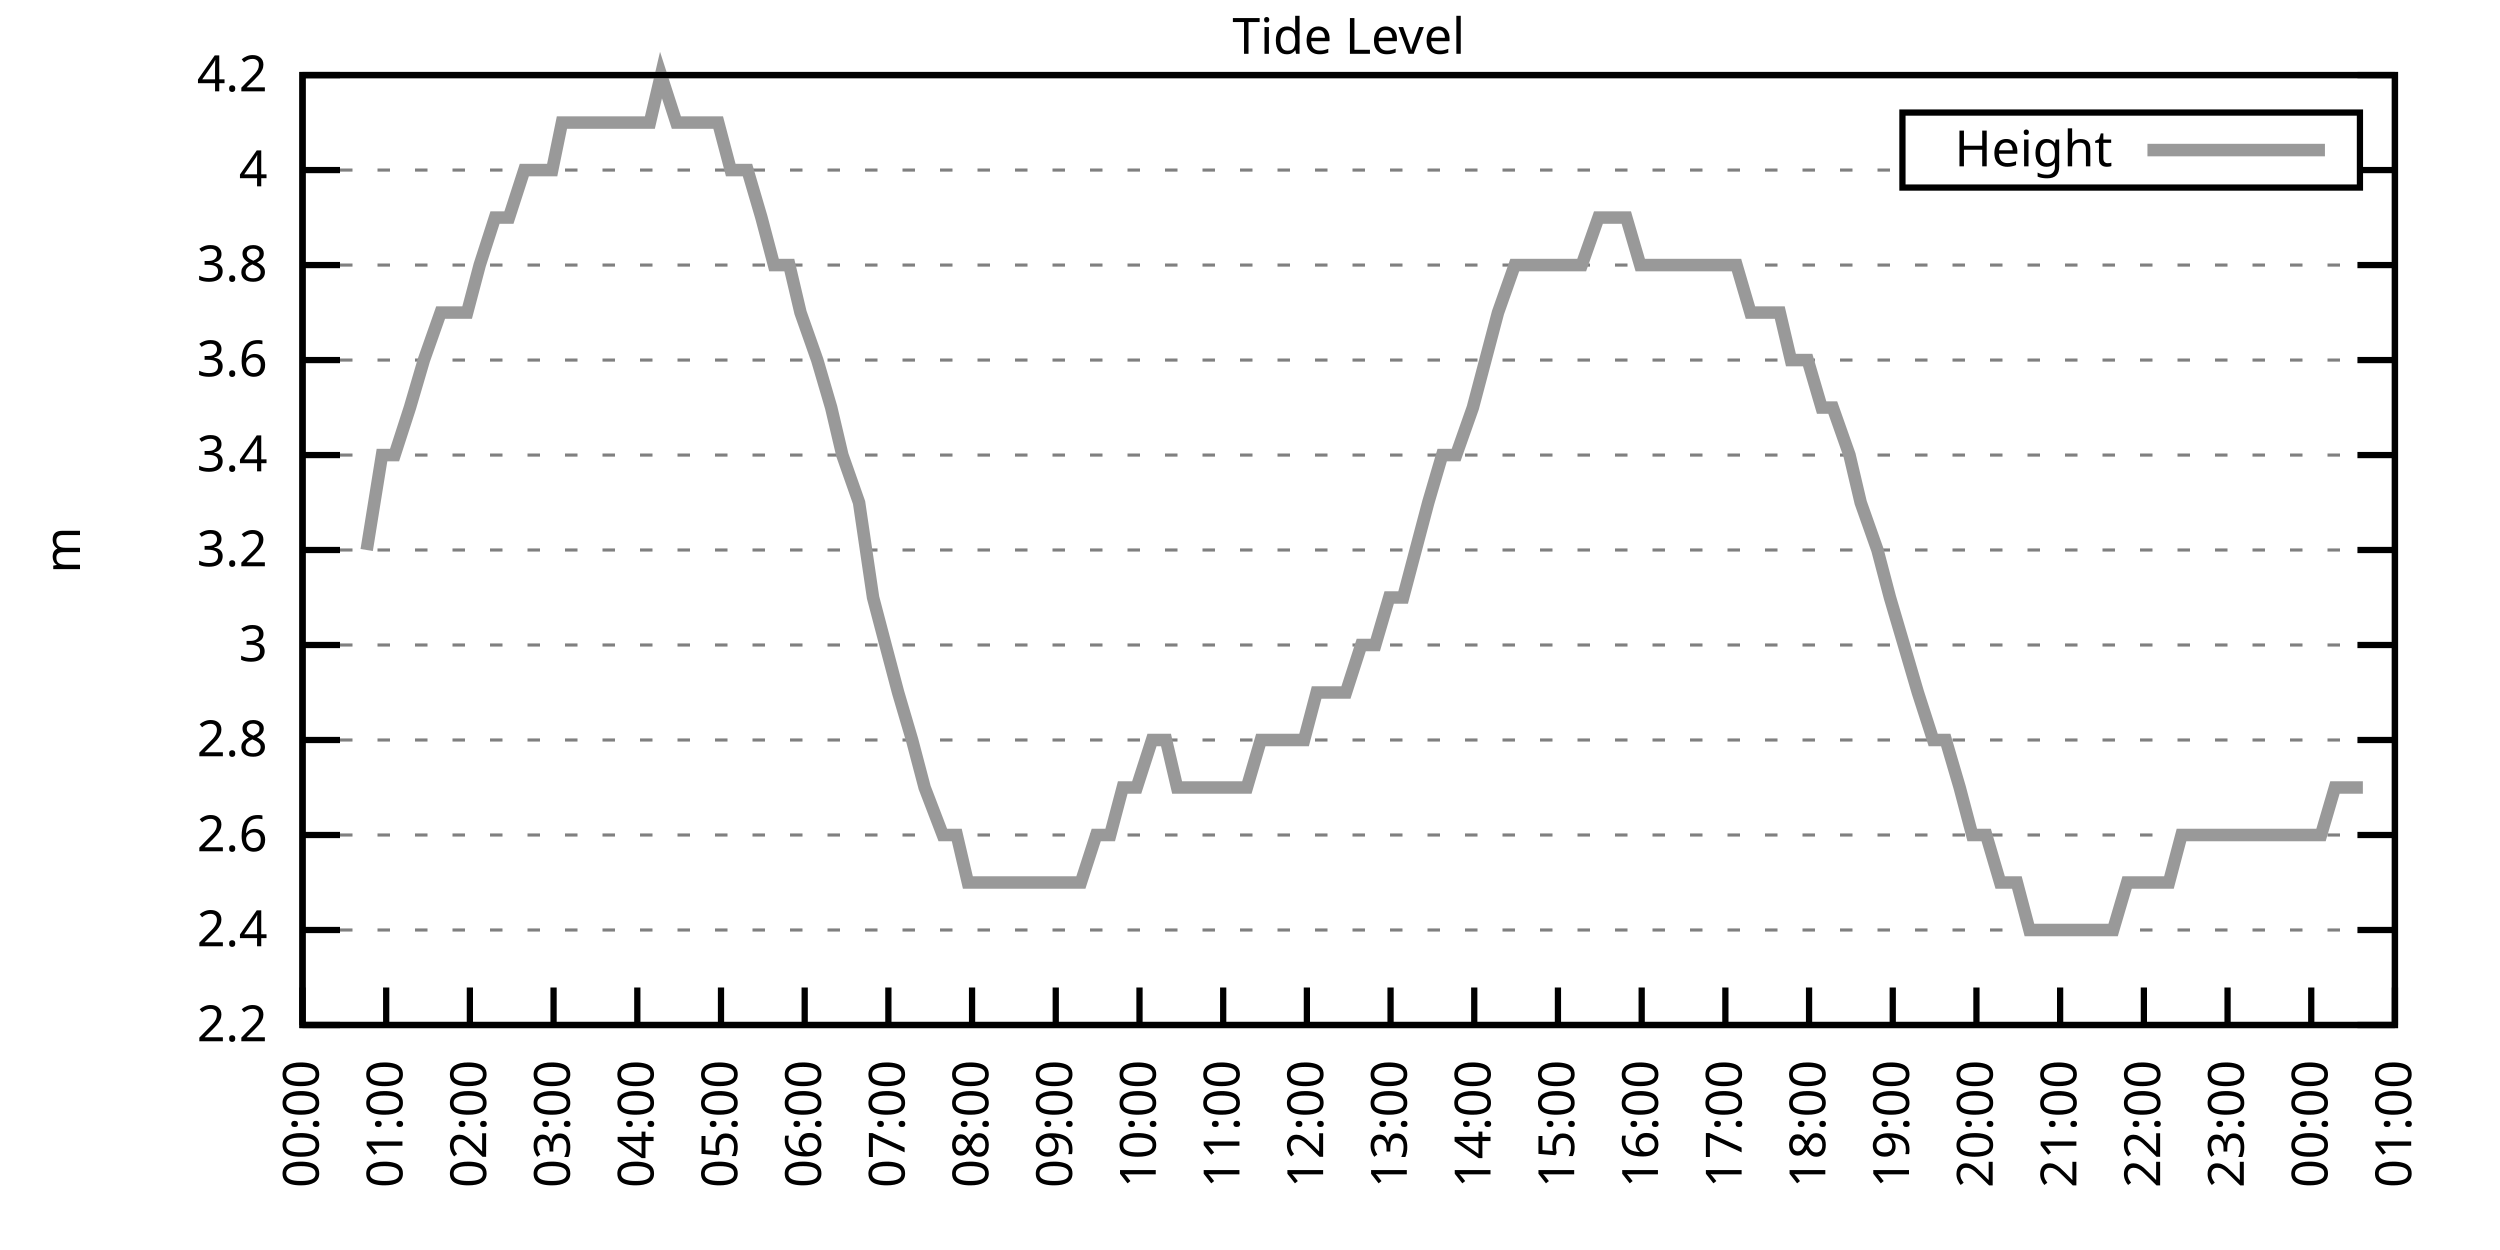
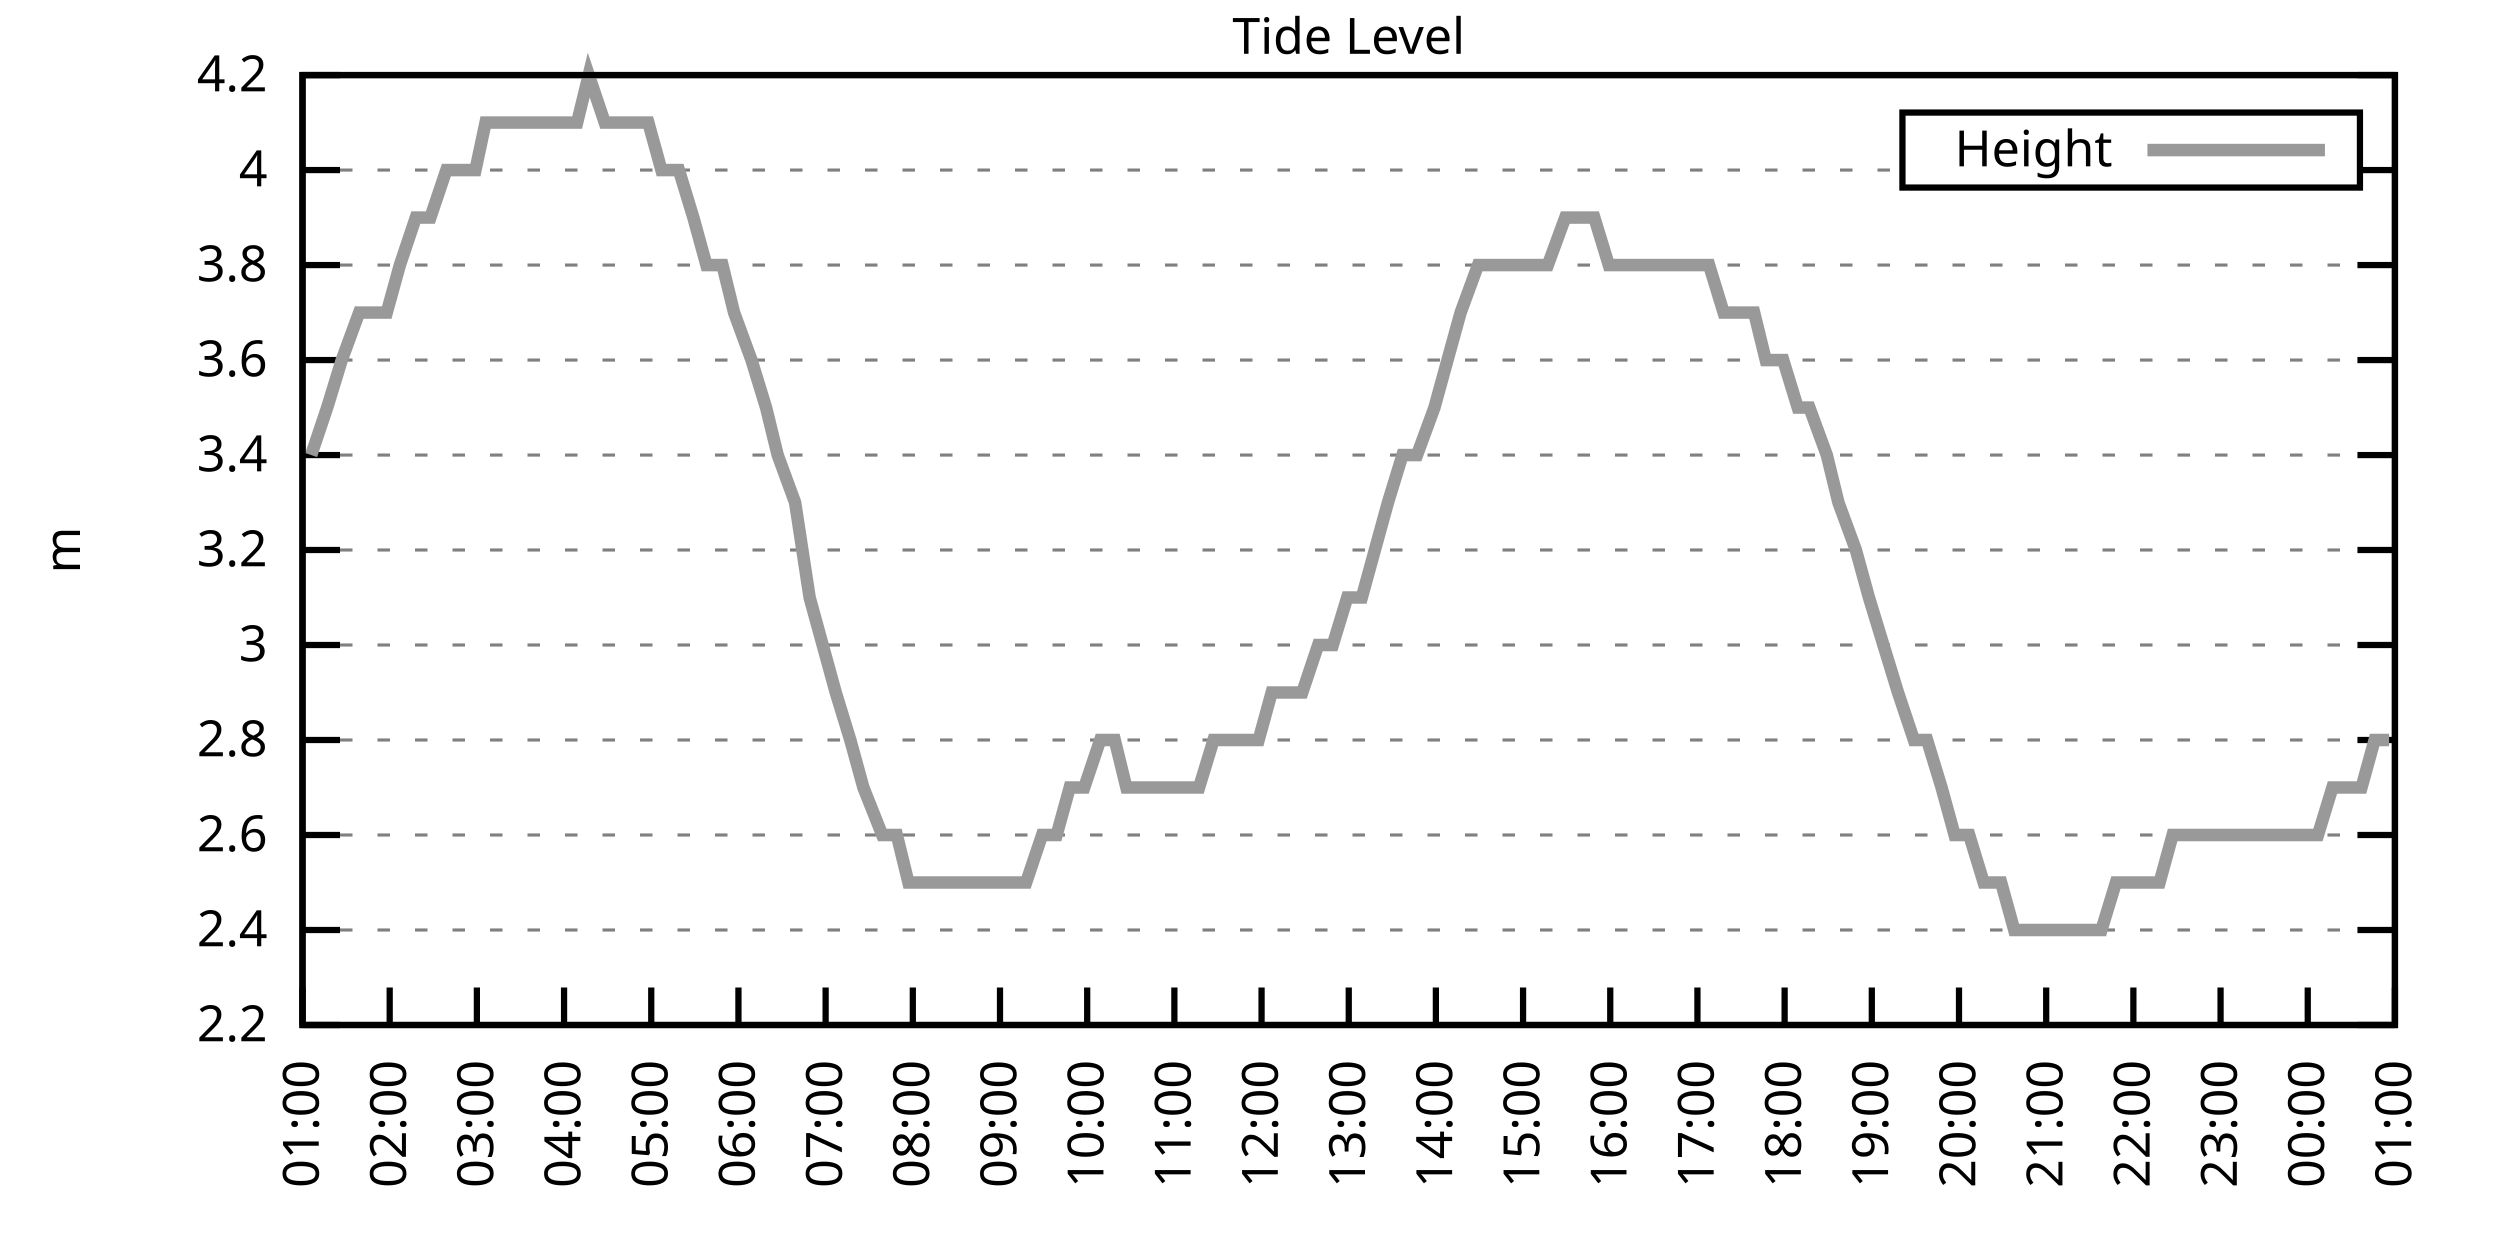
<svg xmlns="http://www.w3.org/2000/svg" xmlns:xlink="http://www.w3.org/1999/xlink" width="400" height="200" viewBox="0 0 400 200">
  <g id="gnuplot_canvas">
    <rect x="0" y="0" width="400" height="200" fill="none" />
    <defs>
      <circle id="gpDot" r="0.5" stroke-width="0.5" stroke="currentColor" />
      <path id="gpPt0" stroke-width="0.333" stroke="currentColor" d="M-1,0 h2 M0,-1 v2" />
      <path id="gpPt1" stroke-width="0.333" stroke="currentColor" d="M-1,-1 L1,1 M1,-1 L-1,1" />
      <path id="gpPt2" stroke-width="0.333" stroke="currentColor" d="M-1,0 L1,0 M0,-1 L0,1 M-1,-1 L1,1 M-1,1 L1,-1" />
      <rect id="gpPt3" stroke-width="0.333" stroke="currentColor" x="-1" y="-1" width="2" height="2" />
      <rect id="gpPt4" stroke-width="0.333" stroke="currentColor" fill="currentColor" x="-1" y="-1" width="2" height="2" />
      <circle id="gpPt5" stroke-width="0.333" stroke="currentColor" cx="0" cy="0" r="1" />
      <use xlink:href="#gpPt5" id="gpPt6" fill="currentColor" stroke="none" />
      <path id="gpPt7" stroke-width="0.333" stroke="currentColor" d="M0,-1.33 L-1.33,0.67 L1.33,0.67 z" />
      <use xlink:href="#gpPt7" id="gpPt8" fill="currentColor" stroke="none" />
      <use xlink:href="#gpPt7" id="gpPt9" stroke="currentColor" transform="rotate(180)" />
      <use xlink:href="#gpPt9" id="gpPt10" fill="currentColor" stroke="none" />
      <use xlink:href="#gpPt3" id="gpPt11" stroke="currentColor" transform="rotate(45)" />
      <use xlink:href="#gpPt11" id="gpPt12" fill="currentColor" stroke="none" />
      <path id="gpPt13" stroke-width="0.333" stroke="currentColor" d="M0,1.330 L1.265,0.411 L0.782,-1.067 L-0.782,-1.076 L-1.265,0.411 z" />
      <use xlink:href="#gpPt13" id="gpPt14" fill="currentColor" stroke="none" />
      <filter id="textbox" filterUnits="objectBoundingBox" x="0" y="0" height="1" width="1">
        <feFlood flood-color="white" flood-opacity="1" result="bgnd" />
        <feComposite in="SourceGraphic" in2="bgnd" operator="atop" />
      </filter>
      <filter id="greybox" filterUnits="objectBoundingBox" x="0" y="0" height="1" width="1">
        <feFlood flood-color="lightgrey" flood-opacity="1" result="grey" />
        <feComposite in="SourceGraphic" in2="grey" operator="atop" />
      </filter>
    </defs>
    <g fill="none" color="white" stroke="currentColor" stroke-width="1.00" stroke-linecap="butt" stroke-linejoin="miter">
</g>
    <g fill="none" color="black" stroke="currentColor" stroke-width="1.00" stroke-linecap="butt" stroke-linejoin="miter">
      <g stroke="none" shape-rendering="crispEdges">
        <polygon fill="rgb(255, 255, 255)" points="48.40,164.00 383.18,164.00 383.18,12.02 48.40,12.02 " />
      </g>
    </g>
    <g fill="none" color="black" stroke="currentColor" stroke-width="1.00" stroke-linecap="butt" stroke-linejoin="miter">
</g>
    <g fill="none" color="black" stroke="black" stroke-width="0.50" stroke-linecap="butt" stroke-linejoin="miter">
</g>
    <g fill="none" color="gray" stroke="currentColor" stroke-width="0.50" stroke-linecap="butt" stroke-linejoin="miter">
      <path stroke="gray" stroke-dasharray="2,4" class="gridline" d="M48.40,164.00 L383.19,164.00  " />
    </g>
    <g fill="none" color="gray" stroke="gray" stroke-width="1.00" stroke-linecap="butt" stroke-linejoin="miter">
</g>
    <g fill="none" color="black" stroke="currentColor" stroke-width="1.00" stroke-linecap="butt" stroke-linejoin="miter">
      <path stroke="black" d="M48.40,164.00 L54.40,164.00 M383.19,164.00 L377.19,164.00  " />
      <g transform="translate(42.80,166.60)" stroke="none" fill="black" font-family="Sans" font-size="8.00" text-anchor="end">
        <text>
          <tspan font-family="Sans"> 2.2</tspan>
        </text>
      </g>
    </g>
    <g fill="none" color="black" stroke="currentColor" stroke-width="1.00" stroke-linecap="butt" stroke-linejoin="miter">
</g>
    <g fill="none" color="black" stroke="black" stroke-width="0.50" stroke-linecap="butt" stroke-linejoin="miter">
</g>
    <g fill="none" color="gray" stroke="currentColor" stroke-width="0.50" stroke-linecap="butt" stroke-linejoin="miter">
      <path stroke="gray" stroke-dasharray="2,4" class="gridline" d="M48.40,148.80 L383.19,148.80  " />
    </g>
    <g fill="none" color="gray" stroke="gray" stroke-width="1.00" stroke-linecap="butt" stroke-linejoin="miter">
</g>
    <g fill="none" color="black" stroke="currentColor" stroke-width="1.00" stroke-linecap="butt" stroke-linejoin="miter">
      <path stroke="black" d="M48.40,148.80 L54.40,148.80 M383.19,148.80 L377.19,148.80  " />
      <g transform="translate(42.80,151.40)" stroke="none" fill="black" font-family="Sans" font-size="8.00" text-anchor="end">
        <text>
          <tspan font-family="Sans"> 2.4</tspan>
        </text>
      </g>
    </g>
    <g fill="none" color="black" stroke="currentColor" stroke-width="1.00" stroke-linecap="butt" stroke-linejoin="miter">
</g>
    <g fill="none" color="black" stroke="black" stroke-width="0.50" stroke-linecap="butt" stroke-linejoin="miter">
</g>
    <g fill="none" color="gray" stroke="currentColor" stroke-width="0.50" stroke-linecap="butt" stroke-linejoin="miter">
      <path stroke="gray" stroke-dasharray="2,4" class="gridline" d="M48.40,133.60 L383.19,133.60  " />
    </g>
    <g fill="none" color="gray" stroke="gray" stroke-width="1.00" stroke-linecap="butt" stroke-linejoin="miter">
</g>
    <g fill="none" color="black" stroke="currentColor" stroke-width="1.00" stroke-linecap="butt" stroke-linejoin="miter">
      <path stroke="black" d="M48.40,133.60 L54.40,133.60 M383.19,133.60 L377.19,133.60  " />
      <g transform="translate(42.80,136.20)" stroke="none" fill="black" font-family="Sans" font-size="8.00" text-anchor="end">
        <text>
          <tspan font-family="Sans"> 2.6</tspan>
        </text>
      </g>
    </g>
    <g fill="none" color="black" stroke="currentColor" stroke-width="1.00" stroke-linecap="butt" stroke-linejoin="miter">
</g>
    <g fill="none" color="black" stroke="black" stroke-width="0.50" stroke-linecap="butt" stroke-linejoin="miter">
</g>
    <g fill="none" color="gray" stroke="currentColor" stroke-width="0.50" stroke-linecap="butt" stroke-linejoin="miter">
      <path stroke="gray" stroke-dasharray="2,4" class="gridline" d="M48.40,118.40 L383.19,118.40  " />
    </g>
    <g fill="none" color="gray" stroke="gray" stroke-width="1.00" stroke-linecap="butt" stroke-linejoin="miter">
</g>
    <g fill="none" color="black" stroke="currentColor" stroke-width="1.00" stroke-linecap="butt" stroke-linejoin="miter">
      <path stroke="black" d="M48.40,118.40 L54.40,118.40 M383.19,118.40 L377.19,118.40  " />
      <g transform="translate(42.80,121.00)" stroke="none" fill="black" font-family="Sans" font-size="8.00" text-anchor="end">
        <text>
          <tspan font-family="Sans"> 2.8</tspan>
        </text>
      </g>
    </g>
    <g fill="none" color="black" stroke="currentColor" stroke-width="1.00" stroke-linecap="butt" stroke-linejoin="miter">
</g>
    <g fill="none" color="black" stroke="black" stroke-width="0.50" stroke-linecap="butt" stroke-linejoin="miter">
</g>
    <g fill="none" color="gray" stroke="currentColor" stroke-width="0.50" stroke-linecap="butt" stroke-linejoin="miter">
      <path stroke="gray" stroke-dasharray="2,4" class="gridline" d="M48.40,103.20 L383.19,103.20  " />
    </g>
    <g fill="none" color="gray" stroke="gray" stroke-width="1.00" stroke-linecap="butt" stroke-linejoin="miter">
</g>
    <g fill="none" color="black" stroke="currentColor" stroke-width="1.00" stroke-linecap="butt" stroke-linejoin="miter">
      <path stroke="black" d="M48.40,103.20 L54.40,103.20 M383.19,103.20 L377.19,103.20  " />
      <g transform="translate(42.80,105.80)" stroke="none" fill="black" font-family="Sans" font-size="8.00" text-anchor="end">
        <text>
          <tspan font-family="Sans"> 3</tspan>
        </text>
      </g>
    </g>
    <g fill="none" color="black" stroke="currentColor" stroke-width="1.00" stroke-linecap="butt" stroke-linejoin="miter">
</g>
    <g fill="none" color="black" stroke="black" stroke-width="0.50" stroke-linecap="butt" stroke-linejoin="miter">
</g>
    <g fill="none" color="gray" stroke="currentColor" stroke-width="0.50" stroke-linecap="butt" stroke-linejoin="miter">
      <path stroke="gray" stroke-dasharray="2,4" class="gridline" d="M48.40,88.00 L383.19,88.00  " />
    </g>
    <g fill="none" color="gray" stroke="gray" stroke-width="1.00" stroke-linecap="butt" stroke-linejoin="miter">
</g>
    <g fill="none" color="black" stroke="currentColor" stroke-width="1.00" stroke-linecap="butt" stroke-linejoin="miter">
      <path stroke="black" d="M48.40,88.00 L54.40,88.00 M383.19,88.00 L377.19,88.00  " />
      <g transform="translate(42.80,90.60)" stroke="none" fill="black" font-family="Sans" font-size="8.00" text-anchor="end">
        <text>
          <tspan font-family="Sans"> 3.2</tspan>
        </text>
      </g>
    </g>
    <g fill="none" color="black" stroke="currentColor" stroke-width="1.00" stroke-linecap="butt" stroke-linejoin="miter">
</g>
    <g fill="none" color="black" stroke="black" stroke-width="0.50" stroke-linecap="butt" stroke-linejoin="miter">
</g>
    <g fill="none" color="gray" stroke="currentColor" stroke-width="0.50" stroke-linecap="butt" stroke-linejoin="miter">
      <path stroke="gray" stroke-dasharray="2,4" class="gridline" d="M48.40,72.81 L383.19,72.81  " />
    </g>
    <g fill="none" color="gray" stroke="gray" stroke-width="1.00" stroke-linecap="butt" stroke-linejoin="miter">
</g>
    <g fill="none" color="black" stroke="currentColor" stroke-width="1.00" stroke-linecap="butt" stroke-linejoin="miter">
      <path stroke="black" d="M48.40,72.81 L54.40,72.81 M383.19,72.81 L377.19,72.81  " />
      <g transform="translate(42.80,75.41)" stroke="none" fill="black" font-family="Sans" font-size="8.00" text-anchor="end">
        <text>
          <tspan font-family="Sans"> 3.4</tspan>
        </text>
      </g>
    </g>
    <g fill="none" color="black" stroke="currentColor" stroke-width="1.00" stroke-linecap="butt" stroke-linejoin="miter">
</g>
    <g fill="none" color="black" stroke="black" stroke-width="0.50" stroke-linecap="butt" stroke-linejoin="miter">
</g>
    <g fill="none" color="gray" stroke="currentColor" stroke-width="0.50" stroke-linecap="butt" stroke-linejoin="miter">
      <path stroke="gray" stroke-dasharray="2,4" class="gridline" d="M48.40,57.61 L383.19,57.61  " />
    </g>
    <g fill="none" color="gray" stroke="gray" stroke-width="1.00" stroke-linecap="butt" stroke-linejoin="miter">
</g>
    <g fill="none" color="black" stroke="currentColor" stroke-width="1.00" stroke-linecap="butt" stroke-linejoin="miter">
      <path stroke="black" d="M48.40,57.61 L54.40,57.61 M383.19,57.61 L377.19,57.61  " />
      <g transform="translate(42.80,60.21)" stroke="none" fill="black" font-family="Sans" font-size="8.00" text-anchor="end">
        <text>
          <tspan font-family="Sans"> 3.6</tspan>
        </text>
      </g>
    </g>
    <g fill="none" color="black" stroke="currentColor" stroke-width="1.00" stroke-linecap="butt" stroke-linejoin="miter">
</g>
    <g fill="none" color="black" stroke="black" stroke-width="0.50" stroke-linecap="butt" stroke-linejoin="miter">
</g>
    <g fill="none" color="gray" stroke="currentColor" stroke-width="0.50" stroke-linecap="butt" stroke-linejoin="miter">
      <path stroke="gray" stroke-dasharray="2,4" class="gridline" d="M48.40,42.41 L383.19,42.41  " />
    </g>
    <g fill="none" color="gray" stroke="gray" stroke-width="1.00" stroke-linecap="butt" stroke-linejoin="miter">
</g>
    <g fill="none" color="black" stroke="currentColor" stroke-width="1.00" stroke-linecap="butt" stroke-linejoin="miter">
      <path stroke="black" d="M48.40,42.41 L54.40,42.41 M383.19,42.41 L377.19,42.41  " />
      <g transform="translate(42.80,45.01)" stroke="none" fill="black" font-family="Sans" font-size="8.00" text-anchor="end">
        <text>
          <tspan font-family="Sans"> 3.8</tspan>
        </text>
      </g>
    </g>
    <g fill="none" color="black" stroke="currentColor" stroke-width="1.00" stroke-linecap="butt" stroke-linejoin="miter">
</g>
    <g fill="none" color="black" stroke="black" stroke-width="0.50" stroke-linecap="butt" stroke-linejoin="miter">
</g>
    <g fill="none" color="gray" stroke="currentColor" stroke-width="0.50" stroke-linecap="butt" stroke-linejoin="miter">
      <path stroke="gray" stroke-dasharray="2,4" class="gridline" d="M48.40,27.21 L304.39,27.21 M377.59,27.21 L383.19,27.21  " />
    </g>
    <g fill="none" color="gray" stroke="gray" stroke-width="1.00" stroke-linecap="butt" stroke-linejoin="miter">
</g>
    <g fill="none" color="black" stroke="currentColor" stroke-width="1.00" stroke-linecap="butt" stroke-linejoin="miter">
      <path stroke="black" d="M48.40,27.21 L54.40,27.21 M383.19,27.21 L377.19,27.21  " />
      <g transform="translate(42.80,29.81)" stroke="none" fill="black" font-family="Sans" font-size="8.00" text-anchor="end">
        <text>
          <tspan font-family="Sans"> 4</tspan>
        </text>
      </g>
    </g>
    <g fill="none" color="black" stroke="currentColor" stroke-width="1.00" stroke-linecap="butt" stroke-linejoin="miter">
</g>
    <g fill="none" color="black" stroke="black" stroke-width="0.50" stroke-linecap="butt" stroke-linejoin="miter">
</g>
    <g fill="none" color="gray" stroke="currentColor" stroke-width="0.50" stroke-linecap="butt" stroke-linejoin="miter">
      <path stroke="gray" stroke-dasharray="2,4" class="gridline" d="M48.40,12.01 L383.19,12.01  " />
    </g>
    <g fill="none" color="gray" stroke="gray" stroke-width="1.00" stroke-linecap="butt" stroke-linejoin="miter">
</g>
    <g fill="none" color="black" stroke="currentColor" stroke-width="1.00" stroke-linecap="butt" stroke-linejoin="miter">
      <path stroke="black" d="M48.40,12.01 L54.40,12.01 M383.19,12.01 L377.19,12.01  " />
      <g transform="translate(42.80,14.61)" stroke="none" fill="black" font-family="Sans" font-size="8.00" text-anchor="end">
        <text>
          <tspan font-family="Sans"> 4.2</tspan>
        </text>
      </g>
    </g>
    <g fill="none" color="black" stroke="currentColor" stroke-width="1.00" stroke-linecap="butt" stroke-linejoin="miter">
      <path stroke="black" d="M48.40,164.00 L48.40,158.00  " />
      <g transform="translate(51.00,169.60) rotate(270.00)" stroke="none" fill="black" font-family="Sans" font-size="8.00" text-anchor="end">
        <text>
-           <tspan font-family="Sans">00:00</tspan>
-         </text>
-       </g>
-     </g>
-     <g fill="none" color="black" stroke="currentColor" stroke-width="1.00" stroke-linecap="butt" stroke-linejoin="miter">
-       <path stroke="black" d="M61.79,164.00 L61.79,158.00  " />
-       <g transform="translate(64.39,169.60) rotate(270.00)" stroke="none" fill="black" font-family="Sans" font-size="8.00" text-anchor="end">
-         <text>
          <tspan font-family="Sans">01:00</tspan>
        </text>
      </g>
    </g>
    <g fill="none" color="black" stroke="currentColor" stroke-width="1.00" stroke-linecap="butt" stroke-linejoin="miter">
-       <path stroke="black" d="M75.18,164.00 L75.18,158.00  " />
-       <g transform="translate(77.78,169.60) rotate(270.00)" stroke="none" fill="black" font-family="Sans" font-size="8.00" text-anchor="end">
+       <path stroke="black" d="M62.35,164.00 L62.35,158.00  " />
+       <g transform="translate(64.95,169.60) rotate(270.00)" stroke="none" fill="black" font-family="Sans" font-size="8.00" text-anchor="end">
        <text>
          <tspan font-family="Sans">02:00</tspan>
        </text>
      </g>
    </g>
    <g fill="none" color="black" stroke="currentColor" stroke-width="1.00" stroke-linecap="butt" stroke-linejoin="miter">
-       <path stroke="black" d="M88.57,164.00 L88.57,158.00  " />
-       <g transform="translate(91.17,169.60) rotate(270.00)" stroke="none" fill="black" font-family="Sans" font-size="8.00" text-anchor="end">
+       <path stroke="black" d="M76.30,164.00 L76.30,158.00  " />
+       <g transform="translate(78.90,169.60) rotate(270.00)" stroke="none" fill="black" font-family="Sans" font-size="8.00" text-anchor="end">
        <text>
          <tspan font-family="Sans">03:00</tspan>
        </text>
      </g>
    </g>
    <g fill="none" color="black" stroke="currentColor" stroke-width="1.00" stroke-linecap="butt" stroke-linejoin="miter">
-       <path stroke="black" d="M101.97,164.00 L101.97,158.00  " />
-       <g transform="translate(104.57,169.60) rotate(270.00)" stroke="none" fill="black" font-family="Sans" font-size="8.00" text-anchor="end">
+       <path stroke="black" d="M90.25,164.00 L90.25,158.00  " />
+       <g transform="translate(92.85,169.60) rotate(270.00)" stroke="none" fill="black" font-family="Sans" font-size="8.00" text-anchor="end">
        <text>
          <tspan font-family="Sans">04:00</tspan>
        </text>
      </g>
    </g>
    <g fill="none" color="black" stroke="currentColor" stroke-width="1.00" stroke-linecap="butt" stroke-linejoin="miter">
-       <path stroke="black" d="M115.36,164.00 L115.36,158.00  " />
-       <g transform="translate(117.96,169.60) rotate(270.00)" stroke="none" fill="black" font-family="Sans" font-size="8.00" text-anchor="end">
+       <path stroke="black" d="M104.20,164.00 L104.20,158.00  " />
+       <g transform="translate(106.80,169.60) rotate(270.00)" stroke="none" fill="black" font-family="Sans" font-size="8.00" text-anchor="end">
        <text>
          <tspan font-family="Sans">05:00</tspan>
        </text>
      </g>
    </g>
    <g fill="none" color="black" stroke="currentColor" stroke-width="1.00" stroke-linecap="butt" stroke-linejoin="miter">
-       <path stroke="black" d="M128.75,164.00 L128.75,158.00  " />
-       <g transform="translate(131.35,169.60) rotate(270.00)" stroke="none" fill="black" font-family="Sans" font-size="8.00" text-anchor="end">
+       <path stroke="black" d="M118.15,164.00 L118.15,158.00  " />
+       <g transform="translate(120.75,169.60) rotate(270.00)" stroke="none" fill="black" font-family="Sans" font-size="8.00" text-anchor="end">
        <text>
          <tspan font-family="Sans">06:00</tspan>
        </text>
      </g>
    </g>
    <g fill="none" color="black" stroke="currentColor" stroke-width="1.00" stroke-linecap="butt" stroke-linejoin="miter">
-       <path stroke="black" d="M142.14,164.00 L142.14,158.00  " />
-       <g transform="translate(144.74,169.60) rotate(270.00)" stroke="none" fill="black" font-family="Sans" font-size="8.00" text-anchor="end">
+       <path stroke="black" d="M132.10,164.00 L132.10,158.00  " />
+       <g transform="translate(134.70,169.60) rotate(270.00)" stroke="none" fill="black" font-family="Sans" font-size="8.00" text-anchor="end">
        <text>
          <tspan font-family="Sans">07:00</tspan>
        </text>
      </g>
    </g>
    <g fill="none" color="black" stroke="currentColor" stroke-width="1.00" stroke-linecap="butt" stroke-linejoin="miter">
-       <path stroke="black" d="M155.53,164.00 L155.53,158.00  " />
-       <g transform="translate(158.13,169.60) rotate(270.00)" stroke="none" fill="black" font-family="Sans" font-size="8.00" text-anchor="end">
+       <path stroke="black" d="M146.05,164.00 L146.05,158.00  " />
+       <g transform="translate(148.65,169.60) rotate(270.00)" stroke="none" fill="black" font-family="Sans" font-size="8.00" text-anchor="end">
        <text>
          <tspan font-family="Sans">08:00</tspan>
        </text>
      </g>
    </g>
    <g fill="none" color="black" stroke="currentColor" stroke-width="1.00" stroke-linecap="butt" stroke-linejoin="miter">
-       <path stroke="black" d="M168.92,164.00 L168.92,158.00  " />
-       <g transform="translate(171.52,169.60) rotate(270.00)" stroke="none" fill="black" font-family="Sans" font-size="8.00" text-anchor="end">
+       <path stroke="black" d="M160.00,164.00 L160.00,158.00  " />
+       <g transform="translate(162.60,169.60) rotate(270.00)" stroke="none" fill="black" font-family="Sans" font-size="8.00" text-anchor="end">
        <text>
          <tspan font-family="Sans">09:00</tspan>
        </text>
      </g>
    </g>
    <g fill="none" color="black" stroke="currentColor" stroke-width="1.00" stroke-linecap="butt" stroke-linejoin="miter">
-       <path stroke="black" d="M182.32,164.00 L182.32,158.00  " />
-       <g transform="translate(184.92,169.60) rotate(270.00)" stroke="none" fill="black" font-family="Sans" font-size="8.00" text-anchor="end">
+       <path stroke="black" d="M173.95,164.00 L173.95,158.00  " />
+       <g transform="translate(176.55,169.60) rotate(270.00)" stroke="none" fill="black" font-family="Sans" font-size="8.00" text-anchor="end">
        <text>
          <tspan font-family="Sans">10:00</tspan>
        </text>
      </g>
    </g>
    <g fill="none" color="black" stroke="currentColor" stroke-width="1.00" stroke-linecap="butt" stroke-linejoin="miter">
-       <path stroke="black" d="M195.71,164.00 L195.71,158.00  " />
-       <g transform="translate(198.31,169.60) rotate(270.00)" stroke="none" fill="black" font-family="Sans" font-size="8.00" text-anchor="end">
+       <path stroke="black" d="M187.90,164.00 L187.90,158.00  " />
+       <g transform="translate(190.50,169.60) rotate(270.00)" stroke="none" fill="black" font-family="Sans" font-size="8.00" text-anchor="end">
        <text>
          <tspan font-family="Sans">11:00</tspan>
        </text>
      </g>
    </g>
    <g fill="none" color="black" stroke="currentColor" stroke-width="1.00" stroke-linecap="butt" stroke-linejoin="miter">
-       <path stroke="black" d="M209.10,164.00 L209.10,158.00  " />
-       <g transform="translate(211.70,169.60) rotate(270.00)" stroke="none" fill="black" font-family="Sans" font-size="8.00" text-anchor="end">
+       <path stroke="black" d="M201.85,164.00 L201.85,158.00  " />
+       <g transform="translate(204.45,169.60) rotate(270.00)" stroke="none" fill="black" font-family="Sans" font-size="8.00" text-anchor="end">
        <text>
          <tspan font-family="Sans">12:00</tspan>
        </text>
      </g>
    </g>
    <g fill="none" color="black" stroke="currentColor" stroke-width="1.00" stroke-linecap="butt" stroke-linejoin="miter">
-       <path stroke="black" d="M222.49,164.00 L222.49,158.00  " />
-       <g transform="translate(225.09,169.60) rotate(270.00)" stroke="none" fill="black" font-family="Sans" font-size="8.00" text-anchor="end">
+       <path stroke="black" d="M215.80,164.00 L215.80,158.00  " />
+       <g transform="translate(218.40,169.60) rotate(270.00)" stroke="none" fill="black" font-family="Sans" font-size="8.00" text-anchor="end">
        <text>
          <tspan font-family="Sans">13:00</tspan>
        </text>
      </g>
    </g>
    <g fill="none" color="black" stroke="currentColor" stroke-width="1.00" stroke-linecap="butt" stroke-linejoin="miter">
-       <path stroke="black" d="M235.88,164.00 L235.88,158.00  " />
-       <g transform="translate(238.48,169.60) rotate(270.00)" stroke="none" fill="black" font-family="Sans" font-size="8.00" text-anchor="end">
+       <path stroke="black" d="M229.74,164.00 L229.74,158.00  " />
+       <g transform="translate(232.34,169.60) rotate(270.00)" stroke="none" fill="black" font-family="Sans" font-size="8.00" text-anchor="end">
        <text>
          <tspan font-family="Sans">14:00</tspan>
        </text>
      </g>
    </g>
    <g fill="none" color="black" stroke="currentColor" stroke-width="1.00" stroke-linecap="butt" stroke-linejoin="miter">
-       <path stroke="black" d="M249.27,164.00 L249.27,158.00  " />
-       <g transform="translate(251.87,169.60) rotate(270.00)" stroke="none" fill="black" font-family="Sans" font-size="8.00" text-anchor="end">
+       <path stroke="black" d="M243.69,164.00 L243.69,158.00  " />
+       <g transform="translate(246.29,169.60) rotate(270.00)" stroke="none" fill="black" font-family="Sans" font-size="8.00" text-anchor="end">
        <text>
          <tspan font-family="Sans">15:00</tspan>
        </text>
      </g>
    </g>
    <g fill="none" color="black" stroke="currentColor" stroke-width="1.00" stroke-linecap="butt" stroke-linejoin="miter">
-       <path stroke="black" d="M262.67,164.00 L262.67,158.00  " />
-       <g transform="translate(265.27,169.60) rotate(270.00)" stroke="none" fill="black" font-family="Sans" font-size="8.00" text-anchor="end">
+       <path stroke="black" d="M257.64,164.00 L257.64,158.00  " />
+       <g transform="translate(260.24,169.60) rotate(270.00)" stroke="none" fill="black" font-family="Sans" font-size="8.00" text-anchor="end">
        <text>
          <tspan font-family="Sans">16:00</tspan>
        </text>
      </g>
    </g>
    <g fill="none" color="black" stroke="currentColor" stroke-width="1.00" stroke-linecap="butt" stroke-linejoin="miter">
-       <path stroke="black" d="M276.06,164.00 L276.06,158.00  " />
-       <g transform="translate(278.66,169.60) rotate(270.00)" stroke="none" fill="black" font-family="Sans" font-size="8.00" text-anchor="end">
+       <path stroke="black" d="M271.59,164.00 L271.59,158.00  " />
+       <g transform="translate(274.19,169.60) rotate(270.00)" stroke="none" fill="black" font-family="Sans" font-size="8.00" text-anchor="end">
        <text>
          <tspan font-family="Sans">17:00</tspan>
        </text>
      </g>
    </g>
    <g fill="none" color="black" stroke="currentColor" stroke-width="1.00" stroke-linecap="butt" stroke-linejoin="miter">
-       <path stroke="black" d="M289.45,164.00 L289.45,158.00  " />
-       <g transform="translate(292.05,169.60) rotate(270.00)" stroke="none" fill="black" font-family="Sans" font-size="8.00" text-anchor="end">
+       <path stroke="black" d="M285.54,164.00 L285.54,158.00  " />
+       <g transform="translate(288.14,169.60) rotate(270.00)" stroke="none" fill="black" font-family="Sans" font-size="8.00" text-anchor="end">
        <text>
          <tspan font-family="Sans">18:00</tspan>
        </text>
      </g>
    </g>
    <g fill="none" color="black" stroke="currentColor" stroke-width="1.00" stroke-linecap="butt" stroke-linejoin="miter">
-       <path stroke="black" d="M302.84,164.00 L302.84,158.00  " />
-       <g transform="translate(305.44,169.60) rotate(270.00)" stroke="none" fill="black" font-family="Sans" font-size="8.00" text-anchor="end">
+       <path stroke="black" d="M299.49,164.00 L299.49,158.00  " />
+       <g transform="translate(302.09,169.60) rotate(270.00)" stroke="none" fill="black" font-family="Sans" font-size="8.00" text-anchor="end">
        <text>
          <tspan font-family="Sans">19:00</tspan>
        </text>
      </g>
    </g>
    <g fill="none" color="black" stroke="currentColor" stroke-width="1.00" stroke-linecap="butt" stroke-linejoin="miter">
-       <path stroke="black" d="M316.23,164.00 L316.23,158.00  " />
-       <g transform="translate(318.83,169.60) rotate(270.00)" stroke="none" fill="black" font-family="Sans" font-size="8.00" text-anchor="end">
+       <path stroke="black" d="M313.44,164.00 L313.44,158.00  " />
+       <g transform="translate(316.04,169.60) rotate(270.00)" stroke="none" fill="black" font-family="Sans" font-size="8.00" text-anchor="end">
        <text>
          <tspan font-family="Sans">20:00</tspan>
        </text>
      </g>
    </g>
    <g fill="none" color="black" stroke="currentColor" stroke-width="1.00" stroke-linecap="butt" stroke-linejoin="miter">
-       <path stroke="black" d="M329.62,164.00 L329.62,158.00  " />
-       <g transform="translate(332.22,169.60) rotate(270.00)" stroke="none" fill="black" font-family="Sans" font-size="8.00" text-anchor="end">
+       <path stroke="black" d="M327.39,164.00 L327.39,158.00  " />
+       <g transform="translate(329.99,169.60) rotate(270.00)" stroke="none" fill="black" font-family="Sans" font-size="8.00" text-anchor="end">
        <text>
          <tspan font-family="Sans">21:00</tspan>
        </text>
      </g>
    </g>
    <g fill="none" color="black" stroke="currentColor" stroke-width="1.00" stroke-linecap="butt" stroke-linejoin="miter">
-       <path stroke="black" d="M343.02,164.00 L343.02,158.00  " />
-       <g transform="translate(345.62,169.60) rotate(270.00)" stroke="none" fill="black" font-family="Sans" font-size="8.00" text-anchor="end">
+       <path stroke="black" d="M341.34,164.00 L341.34,158.00  " />
+       <g transform="translate(343.94,169.60) rotate(270.00)" stroke="none" fill="black" font-family="Sans" font-size="8.00" text-anchor="end">
        <text>
          <tspan font-family="Sans">22:00</tspan>
        </text>
      </g>
    </g>
    <g fill="none" color="black" stroke="currentColor" stroke-width="1.00" stroke-linecap="butt" stroke-linejoin="miter">
-       <path stroke="black" d="M356.41,164.00 L356.41,158.00  " />
-       <g transform="translate(359.01,169.60) rotate(270.00)" stroke="none" fill="black" font-family="Sans" font-size="8.00" text-anchor="end">
+       <path stroke="black" d="M355.29,164.00 L355.29,158.00  " />
+       <g transform="translate(357.89,169.60) rotate(270.00)" stroke="none" fill="black" font-family="Sans" font-size="8.00" text-anchor="end">
        <text>
          <tspan font-family="Sans">23:00</tspan>
        </text>
      </g>
    </g>
    <g fill="none" color="black" stroke="currentColor" stroke-width="1.00" stroke-linecap="butt" stroke-linejoin="miter">
-       <path stroke="black" d="M369.80,164.00 L369.80,158.00  " />
-       <g transform="translate(372.40,169.60) rotate(270.00)" stroke="none" fill="black" font-family="Sans" font-size="8.00" text-anchor="end">
+       <path stroke="black" d="M369.24,164.00 L369.24,158.00  " />
+       <g transform="translate(371.84,169.60) rotate(270.00)" stroke="none" fill="black" font-family="Sans" font-size="8.00" text-anchor="end">
        <text>
          <tspan font-family="Sans">00:00</tspan>
        </text>
      </g>
    </g>
    <g fill="none" color="black" stroke="currentColor" stroke-width="1.00" stroke-linecap="butt" stroke-linejoin="miter">
      <path stroke="black" d="M383.19,164.00 L383.19,158.00  " />
      <g transform="translate(385.79,169.60) rotate(270.00)" stroke="none" fill="black" font-family="Sans" font-size="8.00" text-anchor="end">
        <text>
          <tspan font-family="Sans">01:00</tspan>
        </text>
      </g>
    </g>
    <g fill="none" color="black" stroke="currentColor" stroke-width="1.00" stroke-linecap="butt" stroke-linejoin="miter">
</g>
    <g fill="none" color="black" stroke="currentColor" stroke-width="1.00" stroke-linecap="butt" stroke-linejoin="miter">
      <path stroke="black" d="M48.40,12.01 L48.40,164.00 L383.19,164.00 L383.19,12.01 L48.40,12.01 Z  " />
    </g>
    <g fill="none" color="black" stroke="currentColor" stroke-width="1.00" stroke-linecap="butt" stroke-linejoin="miter">
</g>
    <g fill="none" color="black" stroke="currentColor" stroke-width="1.00" stroke-linecap="butt" stroke-linejoin="miter">
      <path stroke="black" d="M304.39,30.01 L304.39,18.01 L377.59,18.01 L377.59,30.01 L304.39,30.01 Z  " />
    </g>
    <g id="Tide_level_plot_1">
      <g fill="none" color="white" stroke="black" stroke-width="2.00" stroke-linecap="butt" stroke-linejoin="miter">
</g>
      <g fill="none" color="black" stroke="currentColor" stroke-width="2.00" stroke-linecap="butt" stroke-linejoin="miter">
        <g transform="translate(337.99,26.61)" stroke="none" fill="black" font-family="Sans" font-size="8.00" text-anchor="end">
          <text>
            <tspan font-family="Sans">Height</tspan>
          </text>
        </g>
      </g>
      <g fill="none" color="black" stroke="currentColor" stroke-width="2.00" stroke-linecap="butt" stroke-linejoin="miter">
-         <path stroke="rgb(153, 153, 153)" d="M343.59,24.01 L371.99,24.01 M58.67,88.00 L61.12,72.81 L63.13,72.81 L65.59,65.21 L67.82,57.61 L70.50,50.01   L72.73,50.01 L74.74,50.01 L76.75,42.41 L79.20,34.81 L81.43,34.81 L83.89,27.21 L85.67,27.21 L88.35,27.21   L89.91,19.61 L92.82,19.61 L94.60,19.61 L97.06,19.61 L99.51,19.61 L101.74,19.61 L103.98,19.61 L105.76,12.01   L108.22,19.61 L110.45,19.61 L112.68,19.61 L114.91,19.61 L116.92,27.21 L119.60,27.21 L121.83,34.81 L123.84,42.41   L126.29,42.41 L128.08,50.01 L130.76,57.61 L132.99,65.21 L134.78,72.81 L137.45,80.41 L139.69,95.60 L141.69,103.20   L143.70,110.80 L145.94,118.40 L147.94,126.00 L150.85,133.60 L153.08,133.60 L154.86,141.20 L157.10,141.20 L159.33,141.20   L162.01,141.20 L164.01,141.20 L166.25,141.20 L168.25,141.20 L170.71,141.20 L172.94,141.20 L175.40,133.60 L177.63,133.60   L179.64,126.00 L181.87,126.00 L184.32,118.40 L186.56,118.40 L188.34,126.00 L191.02,126.00 L193.25,126.00 L195.48,126.00   L197.72,126.00 L199.50,126.00 L201.73,118.40 L204.41,118.40 L206.20,118.40 L208.65,118.40 L210.66,110.80 L213.12,110.80   L215.35,110.80 L217.80,103.20 L220.04,103.20 L222.27,95.60 L224.50,95.60 L226.51,88.00 L228.52,80.41 L230.75,72.81   L232.98,72.81 L235.66,65.21 L237.67,57.61 L239.68,50.01 L242.36,42.41 L244.59,42.41 L246.60,42.41 L249.05,42.41   L251.06,42.41 L253.07,42.41 L255.75,34.81 L257.76,34.81 L260.21,34.81 L262.44,42.41 L264.23,42.41 L266.91,42.41   L268.69,42.41 L271.37,42.41 L273.60,42.41 L275.83,42.41 L277.84,42.41 L280.07,50.01 L282.31,50.01 L284.76,50.01   L286.55,57.61 L289.23,57.61 L291.46,65.21 L293.24,65.21 L295.92,72.81 L297.71,80.41 L300.39,88.00 L302.39,95.60   L304.63,103.20 L306.86,110.80 L309.31,118.40 L311.32,118.40 L313.55,126.00 L315.56,133.60 L317.79,133.60 L320.03,141.20   L322.70,141.20 L324.71,148.80 L326.95,148.80 L329.40,148.80 L331.41,148.80 L333.64,148.80 L335.65,148.80 L338.10,148.80   L340.34,141.20 L342.79,141.20 L345.02,141.20 L347.03,141.20 L349.04,133.60 L351.72,133.60 L353.73,133.60 L355.96,133.60   L357.97,133.60 L360.65,133.60 L362.88,133.60 L364.89,133.60 L367.12,133.60 L369.13,133.60 L371.36,133.60 L373.59,126.00   L375.60,126.00 L378.06,126.00  " />
+         <path stroke="rgb(153, 153, 153)" d="M343.59,24.01 L371.99,24.01 M49.79,72.81 L52.35,65.21 L54.68,57.61 L57.47,50.01 L59.79,50.01 L61.88,50.01   L63.98,42.41 L66.53,34.81 L68.86,34.81 L71.42,27.21 L73.28,27.21 L76.07,27.21 L77.69,19.61 L80.72,19.61   L82.58,19.61 L85.13,19.61 L87.69,19.61 L90.02,19.61 L92.34,19.61 L94.20,12.01 L96.76,19.61 L99.08,19.61   L101.41,19.61 L103.73,19.61 L105.83,27.21 L108.62,27.21 L110.94,34.81 L113.03,42.41 L115.59,42.41 L117.45,50.01   L120.24,57.61 L122.57,65.21 L124.43,72.81 L127.22,80.41 L129.54,95.60 L131.63,103.20 L133.72,110.80 L136.05,118.40   L138.14,126.00 L141.16,133.60 L143.49,133.60 L145.35,141.20 L147.67,141.20 L150.00,141.20 L152.79,141.20 L154.88,141.20   L157.21,141.20 L159.30,141.20 L161.86,141.20 L164.18,141.20 L166.74,133.60 L169.06,133.60 L171.16,126.00 L173.48,126.00   L176.04,118.40 L178.36,118.40 L180.22,126.00 L183.01,126.00 L185.34,126.00 L187.66,126.00 L189.99,126.00 L191.85,126.00   L194.17,118.40 L196.96,118.40 L198.82,118.40 L201.38,118.40 L203.47,110.80 L206.03,110.80 L208.36,110.80 L210.91,103.20   L213.24,103.20 L215.56,95.60 L217.89,95.60 L219.98,88.00 L222.07,80.41 L224.40,72.81 L226.72,72.81 L229.51,65.21   L231.60,57.61 L233.70,50.01 L236.49,42.41 L238.81,42.41 L240.90,42.41 L243.46,42.41 L245.55,42.41 L247.65,42.41   L250.44,34.81 L252.53,34.81 L255.09,34.81 L257.41,42.41 L259.27,42.41 L262.06,42.41 L263.92,42.41 L266.71,42.41   L269.04,42.41 L271.36,42.41 L273.45,42.41 L275.78,50.01 L278.10,50.01 L280.66,50.01 L282.52,57.61 L285.31,57.61   L287.64,65.21 L289.50,65.21 L292.29,72.81 L294.15,80.41 L296.94,88.00 L299.03,95.60 L301.35,103.20 L303.68,110.80   L306.23,118.40 L308.33,118.40 L310.65,126.00 L312.74,133.60 L315.07,133.60 L317.39,141.20 L320.18,141.20 L322.28,148.80   L324.60,148.80 L327.16,148.80 L329.25,148.80 L331.58,148.80 L333.67,148.80 L336.23,148.80 L338.55,141.20 L341.11,141.20   L343.43,141.20 L345.53,141.20 L347.62,133.60 L350.41,133.60 L352.50,133.60 L354.83,133.60 L356.92,133.60 L359.71,133.60   L362.03,133.60 L364.13,133.60 L366.45,133.60 L368.54,133.60 L370.87,133.60 L373.19,126.00 L375.29,126.00 L377.84,126.00   L379.94,118.40 L382.26,118.40  " />
      </g>
    </g>
    <g fill="none" color="black" stroke="currentColor" stroke-width="2.00" stroke-linecap="butt" stroke-linejoin="miter">
</g>
    <g fill="none" color="black" stroke="black" stroke-width="1.00" stroke-linecap="butt" stroke-linejoin="miter">
</g>
    <g fill="none" color="black" stroke="currentColor" stroke-width="1.00" stroke-linecap="butt" stroke-linejoin="miter">
      <path stroke="black" d="M48.40,12.01 L48.40,164.00 L383.19,164.00 L383.19,12.01 L48.40,12.01 Z  " />
      <g transform="translate(12.80,88.01) rotate(270.00)" stroke="none" fill="black" font-family="Sans" font-size="8.00" text-anchor="middle">
        <text>
          <tspan font-family="Sans">m</tspan>
        </text>
      </g>
    </g>
    <g fill="none" color="black" stroke="currentColor" stroke-width="1.00" stroke-linecap="butt" stroke-linejoin="miter">
</g>
    <g fill="none" color="black" stroke="currentColor" stroke-width="1.00" stroke-linecap="butt" stroke-linejoin="miter">
      <g transform="translate(215.79,8.61)" stroke="none" fill="black" font-family="Sans" font-size="8.00" text-anchor="middle">
        <text>
          <tspan font-family="Sans">Tide Level</tspan>
        </text>
      </g>
    </g>
    <g fill="none" color="black" stroke="currentColor" stroke-width="1.00" stroke-linecap="butt" stroke-linejoin="miter">
</g>
  </g>
</svg>
